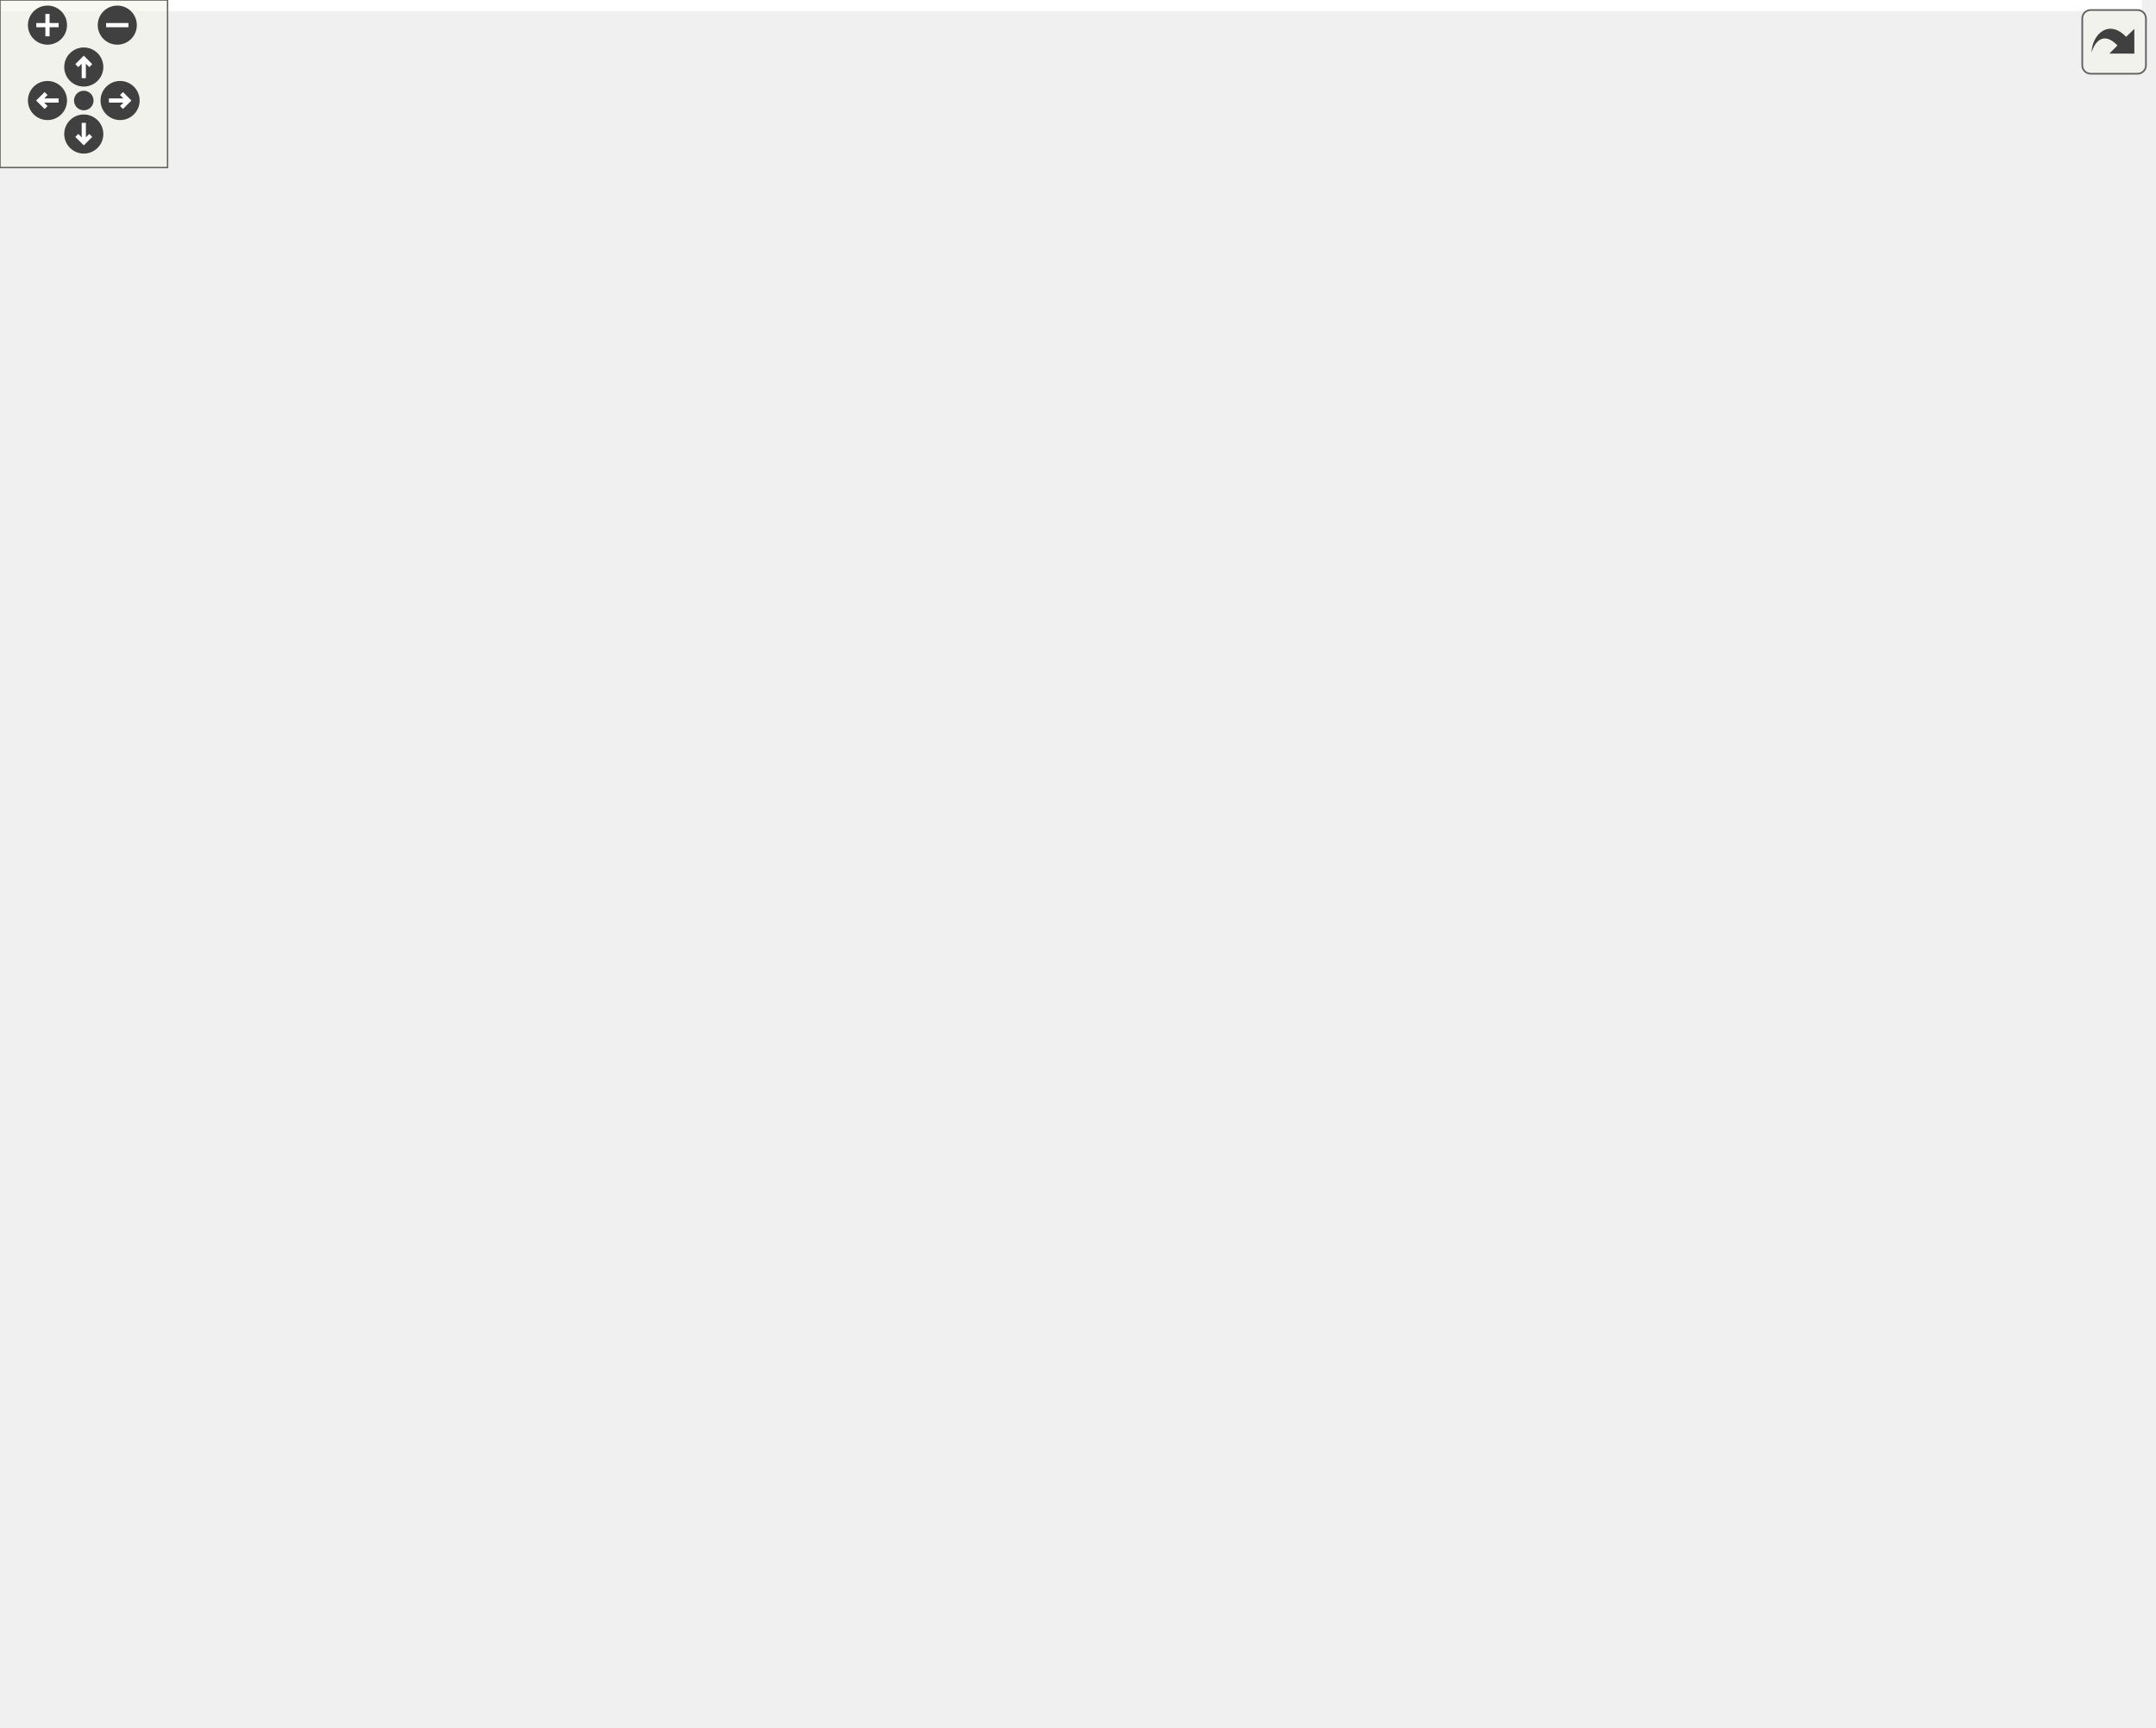
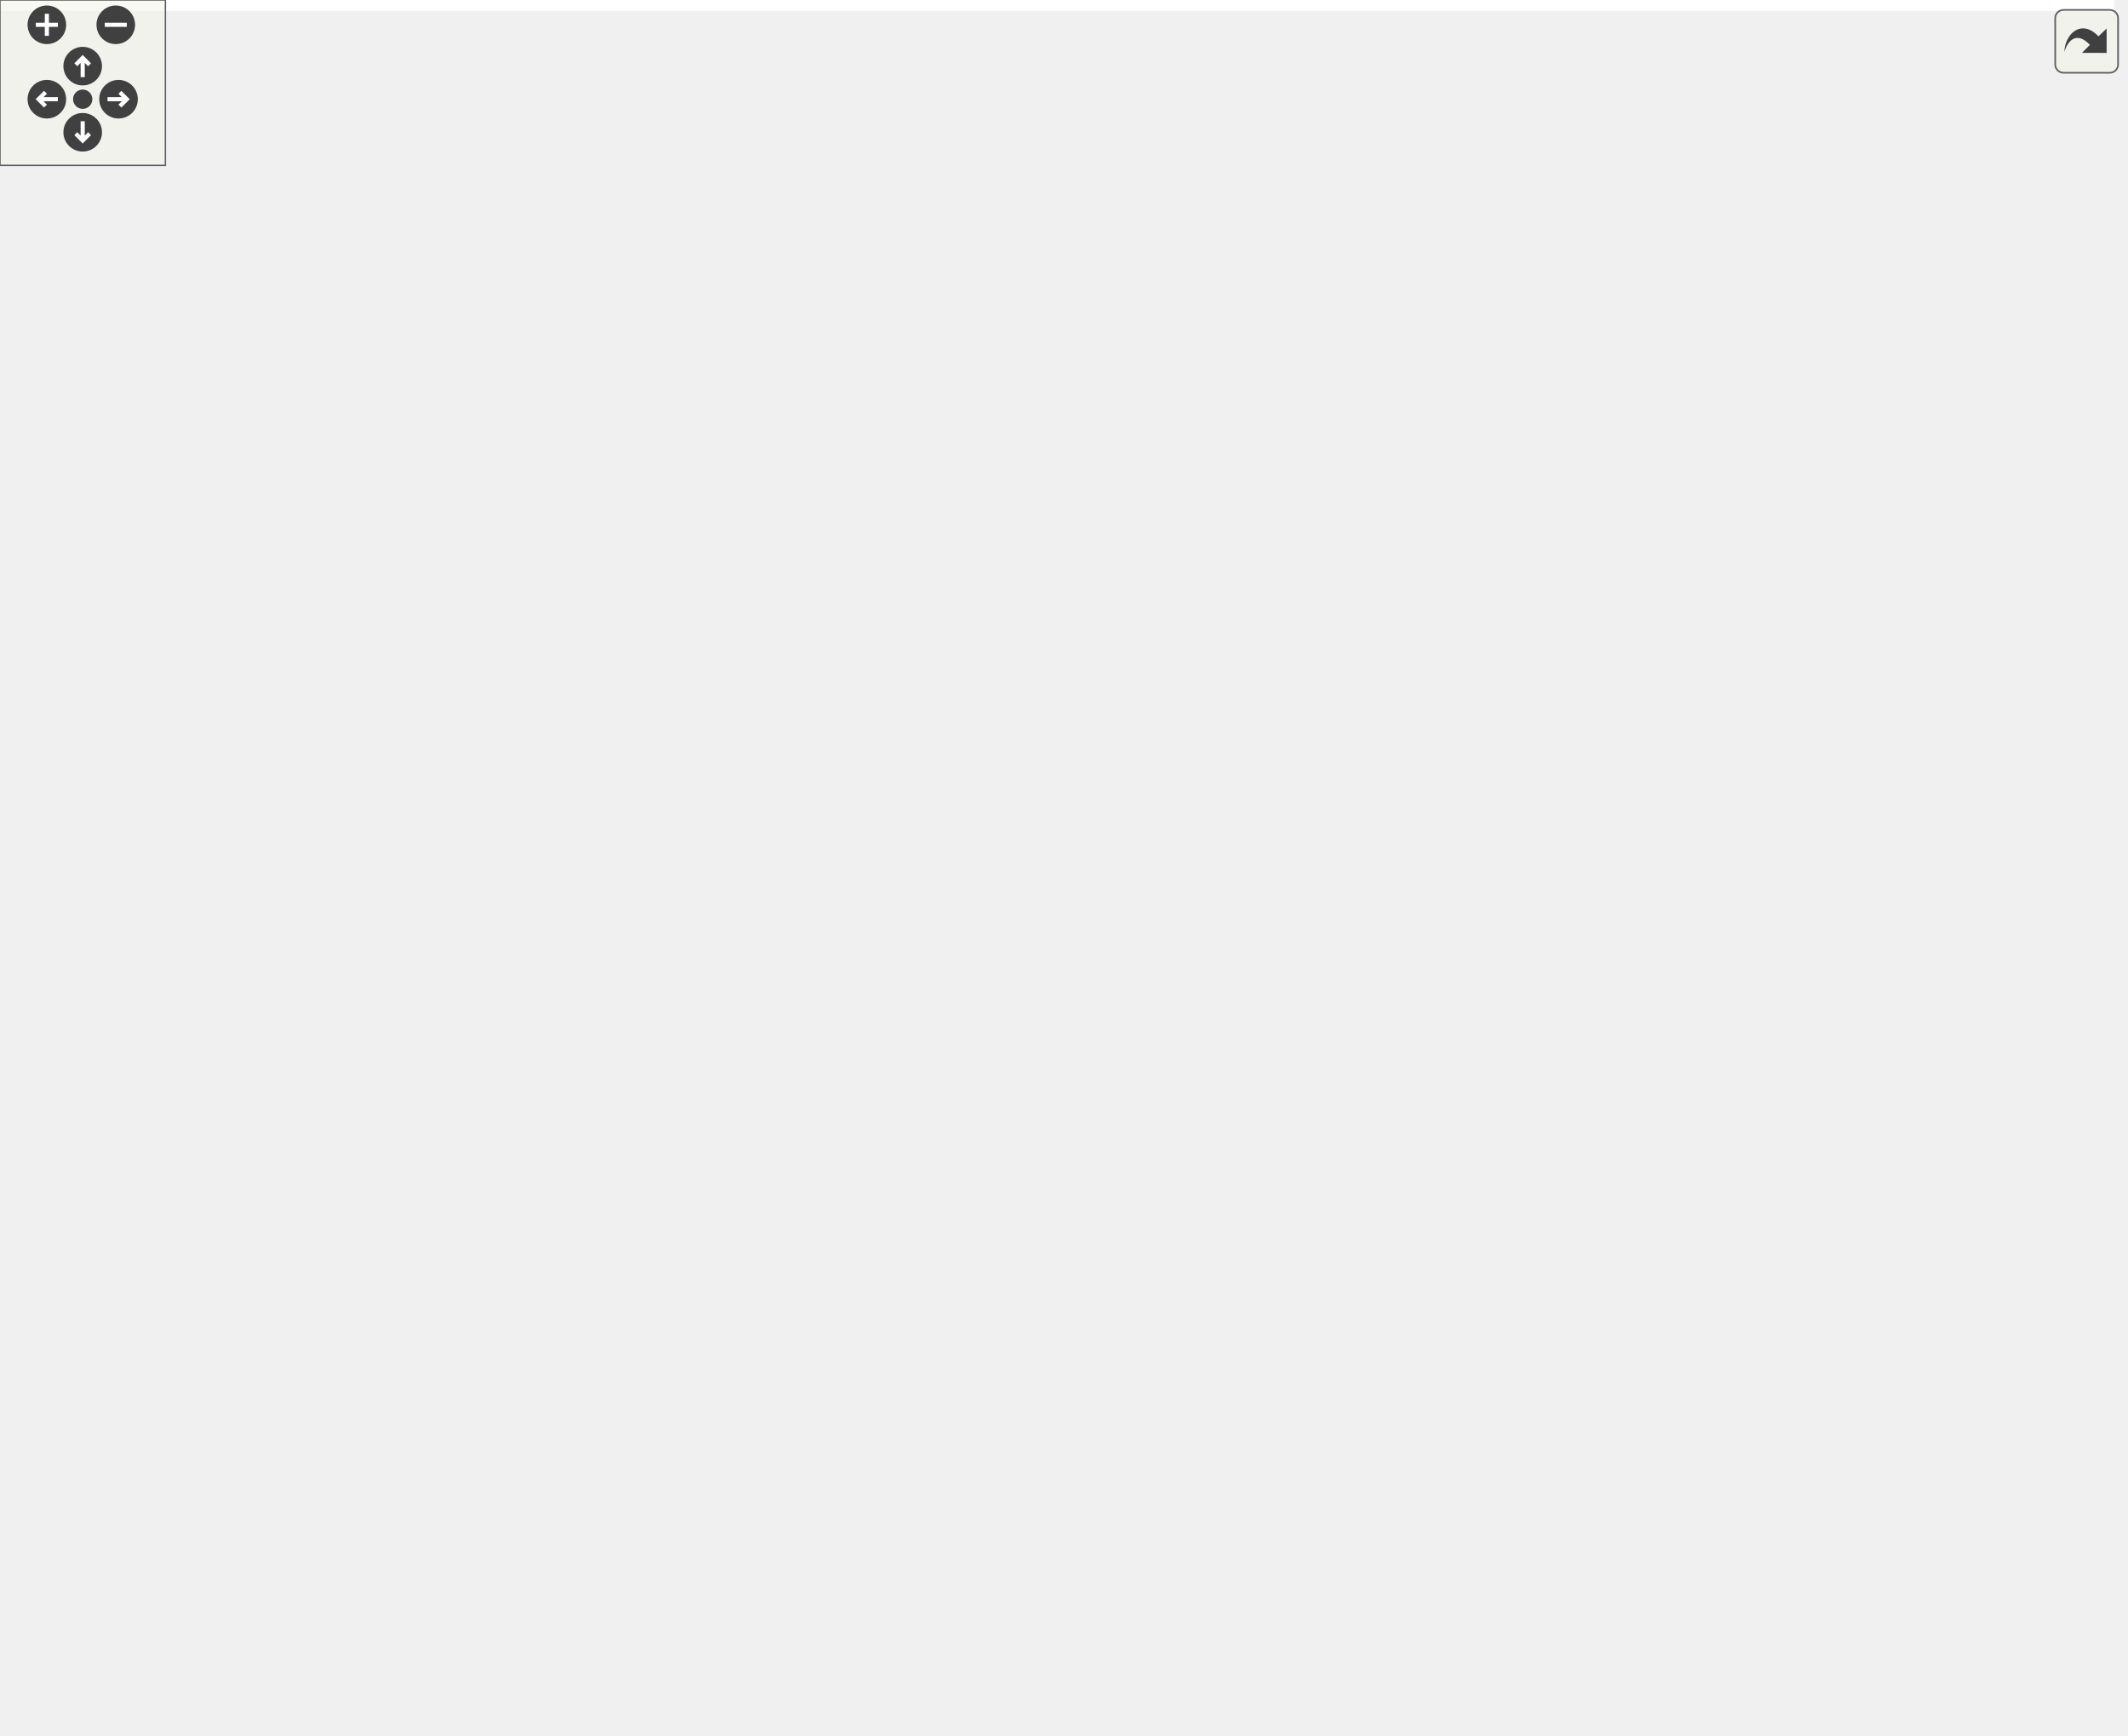
<svg xmlns="http://www.w3.org/2000/svg" xmlns:xlink="http://www.w3.org/1999/xlink" id="main" version="1.1" xml:space="preserve">
  <style type="text/css">
.edge:hover path { stroke: red; }
.edge:hover polygon { stroke: red; fill: red; }
</style>
  <defs>
    <circle id="rim" cx="0" cy="0" r="7" />
    <circle id="rim2" cx="0" cy="0" r="3.5" />
    <g id="zoomPlus">
      <use xlink:href="#rim" fill="#404040">
        <set attributeName="fill" to="#808080" begin="zoomplus.mouseover" end="zoomplus.mouseout" />
      </use>
      <path d="M-4,0h8M0,-4v8" fill="none" stroke="white" stroke-width="1.5" pointer-events="none" />
    </g>
    <g id="zoomMin">
      <use xlink:href="#rim" fill="#404040">
        <set attributeName="fill" to="#808080" begin="zoomminus.mouseover" end="zoomminus.mouseout" />
      </use>
      <path d="M-4,0h8" fill="none" stroke="white" stroke-width="1.5" pointer-events="none" />
    </g>
    <g id="dirArrow">
      <path fill="none" stroke="white" stroke-width="1.5" d="M0,-3.0v7 M-2.5,-0.5L0,-3.0L2.5,-0.5" />
    </g>
    <g id="resetDef">
      <use xlink:href="#rim2" fill="#404040">
        <set attributeName="fill" to="#808080" begin="reset.mouseover" end="reset.mouseout" />
      </use>
    </g>
  </defs>
  <svg id="graph" class="graph">
    <g id="viewport">
-       <polygon fill="white" stroke="transparent" points="-4,4 -4,-558 767,-558 767,4 -4,4" />
+       <polygon fill="white" stroke="transparent" points="-4,4 -4,-569 767,-569 767,4 -4,4" />
      <g id="node1" class="node">
        <g id="a_node1">
          <a xlink:title=" ">
-             <polygon fill="#bfbfbf" stroke="black" points="331.5,-0.5 331.5,-112.5 498.5,-112.5 498.5,-0.5 331.5,-0.5" />
-             <text text-anchor="start" x="339.5" y="-100.5" font-family="Helvetica,sans-Serif" font-size="10.00">pocketmine\network</text>
-             <text text-anchor="start" x="339.5" y="-89.5" font-family="Helvetica,sans-Serif" font-size="10.00">\mcpe\protocol\SetActorMotion</text>
-             <text text-anchor="middle" x="415" y="-78.5" font-family="Helvetica,sans-Serif" font-size="10.00">Packet</text>
-             <polyline fill="none" stroke="black" points="331.5,-71.5 498.5,-71.5 " />
-             <text text-anchor="start" x="339.5" y="-59.5" font-family="Helvetica,sans-Serif" font-size="10.00">+ $actorRuntimeId</text>
+             <polygon fill="#bfbfbf" stroke="black" points="331.5,-0.5 331.5,-123.5 498.5,-123.5 498.5,-0.5 331.5,-0.5" />
+             <text text-anchor="start" x="339.5" y="-111.5" font-family="Helvetica,sans-Serif" font-size="10.00">pocketmine\network</text>
+             <text text-anchor="start" x="339.5" y="-100.5" font-family="Helvetica,sans-Serif" font-size="10.00">\mcpe\protocol\SetActorMotion</text>
+             <text text-anchor="middle" x="415" y="-89.5" font-family="Helvetica,sans-Serif" font-size="10.00">Packet</text>
+             <polyline fill="none" stroke="black" points="331.5,-82.5 498.5,-82.5 " />
+             <text text-anchor="start" x="339.5" y="-70.5" font-family="Helvetica,sans-Serif" font-size="10.00">+ $actorRuntimeId</text>
+             <text text-anchor="start" x="339.5" y="-59.5" font-family="Helvetica,sans-Serif" font-size="10.00">+ $tick</text>
            <polyline fill="none" stroke="black" points="331.5,-52.5 498.5,-52.5 " />
            <text text-anchor="start" x="339.5" y="-40.5" font-family="Helvetica,sans-Serif" font-size="10.00">+ handle()</text>
            <text text-anchor="start" x="339.5" y="-29.5" font-family="Helvetica,sans-Serif" font-size="10.00">+ create()</text>
            <text text-anchor="start" x="339.5" y="-18.5" font-family="Helvetica,sans-Serif" font-size="10.00"># decodePayload()</text>
            <text text-anchor="start" x="339.5" y="-7.5" font-family="Helvetica,sans-Serif" font-size="10.00"># encodePayload()</text>
          </a>
        </g>
      </g>
      <g id="node2" class="node">
        <g id="a_node2">
          <a xlink:href="../../d1/ddb/classpocketmine_1_1network_1_1mcpe_1_1protocol_1_1_data_packet.html" target="_top" xlink:title=" ">
-             <polygon fill="white" stroke="#bfbfbf" points="341.5,-171.5 341.5,-360.5 488.5,-360.5 488.5,-171.5 341.5,-171.5" />
-             <text text-anchor="start" x="349.5" y="-348.5" font-family="Helvetica,sans-Serif" font-size="10.00">pocketmine\network</text>
-             <text text-anchor="middle" x="415" y="-337.5" font-family="Helvetica,sans-Serif" font-size="10.00">\mcpe\protocol\DataPacket</text>
-             <polyline fill="none" stroke="#bfbfbf" points="341.5,-330.5 488.5,-330.5 " />
-             <text text-anchor="start" x="349.5" y="-318.5" font-family="Helvetica,sans-Serif" font-size="10.00">+ $recipientSubId</text>
-             <text text-anchor="start" x="349.5" y="-307.5" font-family="Helvetica,sans-Serif" font-size="10.00">+ $senderSubId</text>
-             <polyline fill="none" stroke="#bfbfbf" points="341.5,-300.5 488.5,-300.5 " />
-             <text text-anchor="start" x="349.5" y="-288.5" font-family="Helvetica,sans-Serif" font-size="10.00">+ __get()</text>
-             <text text-anchor="start" x="349.5" y="-277.5" font-family="Helvetica,sans-Serif" font-size="10.00">+ __set()</text>
-             <text text-anchor="start" x="349.5" y="-266.5" font-family="Helvetica,sans-Serif" font-size="10.00">+ canBeSentBeforeLogin()</text>
-             <text text-anchor="start" x="349.5" y="-255.5" font-family="Helvetica,sans-Serif" font-size="10.00">+ decode()</text>
-             <text text-anchor="start" x="349.5" y="-244.5" font-family="Helvetica,sans-Serif" font-size="10.00">+ encode()</text>
-             <text text-anchor="start" x="349.5" y="-233.5" font-family="Helvetica,sans-Serif" font-size="10.00">+ getName()</text>
-             <text text-anchor="start" x="349.5" y="-222.5" font-family="Helvetica,sans-Serif" font-size="10.00">+ pid()</text>
-             <text text-anchor="start" x="349.5" y="-211.5" font-family="Helvetica,sans-Serif" font-size="10.00"># decodeHeader()</text>
-             <text text-anchor="start" x="349.5" y="-200.5" font-family="Helvetica,sans-Serif" font-size="10.00"># decodePayload()</text>
-             <text text-anchor="start" x="349.5" y="-189.5" font-family="Helvetica,sans-Serif" font-size="10.00"># encodeHeader()</text>
-             <text text-anchor="start" x="349.5" y="-178.5" font-family="Helvetica,sans-Serif" font-size="10.00"># encodePayload()</text>
+             <polygon fill="white" stroke="#bfbfbf" points="341.5,-182.5 341.5,-371.5 488.5,-371.5 488.5,-182.5 341.5,-182.5" />
+             <text text-anchor="start" x="349.5" y="-359.5" font-family="Helvetica,sans-Serif" font-size="10.00">pocketmine\network</text>
+             <text text-anchor="middle" x="415" y="-348.5" font-family="Helvetica,sans-Serif" font-size="10.00">\mcpe\protocol\DataPacket</text>
+             <polyline fill="none" stroke="#bfbfbf" points="341.5,-341.5 488.5,-341.5 " />
+             <text text-anchor="start" x="349.5" y="-329.5" font-family="Helvetica,sans-Serif" font-size="10.00">+ $recipientSubId</text>
+             <text text-anchor="start" x="349.5" y="-318.5" font-family="Helvetica,sans-Serif" font-size="10.00">+ $senderSubId</text>
+             <polyline fill="none" stroke="#bfbfbf" points="341.5,-311.5 488.5,-311.5 " />
+             <text text-anchor="start" x="349.5" y="-299.5" font-family="Helvetica,sans-Serif" font-size="10.00">+ __get()</text>
+             <text text-anchor="start" x="349.5" y="-288.5" font-family="Helvetica,sans-Serif" font-size="10.00">+ __set()</text>
+             <text text-anchor="start" x="349.5" y="-277.5" font-family="Helvetica,sans-Serif" font-size="10.00">+ canBeSentBeforeLogin()</text>
+             <text text-anchor="start" x="349.5" y="-266.5" font-family="Helvetica,sans-Serif" font-size="10.00">+ decode()</text>
+             <text text-anchor="start" x="349.5" y="-255.5" font-family="Helvetica,sans-Serif" font-size="10.00">+ encode()</text>
+             <text text-anchor="start" x="349.5" y="-244.5" font-family="Helvetica,sans-Serif" font-size="10.00">+ getName()</text>
+             <text text-anchor="start" x="349.5" y="-233.5" font-family="Helvetica,sans-Serif" font-size="10.00">+ pid()</text>
+             <text text-anchor="start" x="349.5" y="-222.5" font-family="Helvetica,sans-Serif" font-size="10.00"># decodeHeader()</text>
+             <text text-anchor="start" x="349.5" y="-211.5" font-family="Helvetica,sans-Serif" font-size="10.00"># decodePayload()</text>
+             <text text-anchor="start" x="349.5" y="-200.5" font-family="Helvetica,sans-Serif" font-size="10.00"># encodeHeader()</text>
+             <text text-anchor="start" x="349.5" y="-189.5" font-family="Helvetica,sans-Serif" font-size="10.00"># encodePayload()</text>
          </a>
        </g>
      </g>
      <g id="edge1" class="edge">
-         <path fill="none" stroke="midnightblue" d="M415,-160.88C415,-144.18 415,-127.49 415,-112.55" />
-         <polygon fill="none" stroke="midnightblue" points="411.5,-161.27 415,-171.27 418.5,-161.27 411.5,-161.27" />
+         <path fill="none" stroke="midnightblue" d="M415,-171.98C415,-155.43 415,-138.79 415,-123.68" />
+         <polygon fill="none" stroke="midnightblue" points="411.5,-172.27 415,-182.27 418.5,-172.27 411.5,-172.27" />
      </g>
      <g id="node3" class="node">
        <g id="a_node3">
          <a xlink:href="../../d4/d5d/interfacepocketmine_1_1network_1_1mcpe_1_1protocol_1_1_packet.html" target="_top" xlink:title=" ">
-             <polygon fill="white" stroke="#bfbfbf" points="175,-430.5 175,-553.5 321,-553.5 321,-430.5 175,-430.5" />
-             <text text-anchor="start" x="183" y="-541.5" font-family="Helvetica,sans-Serif" font-size="10.00">pocketmine\network</text>
-             <text text-anchor="middle" x="248" y="-530.5" font-family="Helvetica,sans-Serif" font-size="10.00">\mcpe\protocol\Packet</text>
-             <polyline fill="none" stroke="#bfbfbf" points="175,-523.5 321,-523.5 " />
-             <text text-anchor="middle" x="248" y="-511.5" font-family="Helvetica,sans-Serif" font-size="10.00"> </text>
-             <polyline fill="none" stroke="#bfbfbf" points="175,-504.5 321,-504.5 " />
-             <text text-anchor="start" x="183" y="-492.5" font-family="Helvetica,sans-Serif" font-size="10.00">+ canBeSentBeforeLogin()</text>
-             <text text-anchor="start" x="183" y="-481.5" font-family="Helvetica,sans-Serif" font-size="10.00">+ decode()</text>
-             <text text-anchor="start" x="183" y="-470.5" font-family="Helvetica,sans-Serif" font-size="10.00">+ encode()</text>
-             <text text-anchor="start" x="183" y="-459.5" font-family="Helvetica,sans-Serif" font-size="10.00">+ getName()</text>
-             <text text-anchor="start" x="183" y="-448.5" font-family="Helvetica,sans-Serif" font-size="10.00">+ handle()</text>
-             <text text-anchor="start" x="183" y="-437.5" font-family="Helvetica,sans-Serif" font-size="10.00">+ pid()</text>
+             <polygon fill="white" stroke="#bfbfbf" points="175,-441.5 175,-564.5 321,-564.5 321,-441.5 175,-441.5" />
+             <text text-anchor="start" x="183" y="-552.5" font-family="Helvetica,sans-Serif" font-size="10.00">pocketmine\network</text>
+             <text text-anchor="middle" x="248" y="-541.5" font-family="Helvetica,sans-Serif" font-size="10.00">\mcpe\protocol\Packet</text>
+             <polyline fill="none" stroke="#bfbfbf" points="175,-534.5 321,-534.5 " />
+             <text text-anchor="middle" x="248" y="-522.5" font-family="Helvetica,sans-Serif" font-size="10.00"> </text>
+             <polyline fill="none" stroke="#bfbfbf" points="175,-515.5 321,-515.5 " />
+             <text text-anchor="start" x="183" y="-503.5" font-family="Helvetica,sans-Serif" font-size="10.00">+ canBeSentBeforeLogin()</text>
+             <text text-anchor="start" x="183" y="-492.5" font-family="Helvetica,sans-Serif" font-size="10.00">+ decode()</text>
+             <text text-anchor="start" x="183" y="-481.5" font-family="Helvetica,sans-Serif" font-size="10.00">+ encode()</text>
+             <text text-anchor="start" x="183" y="-470.5" font-family="Helvetica,sans-Serif" font-size="10.00">+ getName()</text>
+             <text text-anchor="start" x="183" y="-459.5" font-family="Helvetica,sans-Serif" font-size="10.00">+ handle()</text>
+             <text text-anchor="start" x="183" y="-448.5" font-family="Helvetica,sans-Serif" font-size="10.00">+ pid()</text>
          </a>
        </g>
      </g>
      <g id="edge2" class="edge">
-         <path fill="none" stroke="midnightblue" d="M299.31,-422.17C313.82,-402.71 329.87,-381.19 345.27,-360.53" />
-         <polygon fill="none" stroke="midnightblue" points="296.36,-420.27 293.19,-430.38 301.98,-424.46 296.36,-420.27" />
+         <path fill="none" stroke="midnightblue" d="M299.31,-433.17C313.82,-413.71 329.87,-392.19 345.27,-371.53" />
+         <polygon fill="none" stroke="midnightblue" points="296.36,-431.27 293.19,-441.38 301.98,-435.46 296.36,-431.27" />
      </g>
      <g id="node5" class="node">
        <g id="a_node5">
          <a xlink:href="../../da/d77/interfacepocketmine_1_1network_1_1mcpe_1_1protocol_1_1_clientbound_packet.html" target="_top" xlink:title=" ">
-             <polygon fill="white" stroke="#bfbfbf" points="172.5,-226.5 172.5,-305.5 323.5,-305.5 323.5,-226.5 172.5,-226.5" />
-             <text text-anchor="start" x="180.5" y="-293.5" font-family="Helvetica,sans-Serif" font-size="10.00">pocketmine\network</text>
-             <text text-anchor="start" x="180.5" y="-282.5" font-family="Helvetica,sans-Serif" font-size="10.00">\mcpe\protocol\Clientbound</text>
-             <text text-anchor="middle" x="248" y="-271.5" font-family="Helvetica,sans-Serif" font-size="10.00">Packet</text>
-             <polyline fill="none" stroke="#bfbfbf" points="172.5,-264.5 323.5,-264.5 " />
-             <text text-anchor="middle" x="248" y="-252.5" font-family="Helvetica,sans-Serif" font-size="10.00"> </text>
-             <polyline fill="none" stroke="#bfbfbf" points="172.5,-245.5 323.5,-245.5 " />
-             <text text-anchor="middle" x="248" y="-233.5" font-family="Helvetica,sans-Serif" font-size="10.00"> </text>
+             <polygon fill="white" stroke="#bfbfbf" points="172.5,-237.5 172.5,-316.5 323.5,-316.5 323.5,-237.5 172.5,-237.5" />
+             <text text-anchor="start" x="180.5" y="-304.5" font-family="Helvetica,sans-Serif" font-size="10.00">pocketmine\network</text>
+             <text text-anchor="start" x="180.5" y="-293.5" font-family="Helvetica,sans-Serif" font-size="10.00">\mcpe\protocol\Clientbound</text>
+             <text text-anchor="middle" x="248" y="-282.5" font-family="Helvetica,sans-Serif" font-size="10.00">Packet</text>
+             <polyline fill="none" stroke="#bfbfbf" points="172.5,-275.5 323.5,-275.5 " />
+             <text text-anchor="middle" x="248" y="-263.5" font-family="Helvetica,sans-Serif" font-size="10.00"> </text>
+             <polyline fill="none" stroke="#bfbfbf" points="172.5,-256.5 323.5,-256.5 " />
+             <text text-anchor="middle" x="248" y="-244.5" font-family="Helvetica,sans-Serif" font-size="10.00"> </text>
          </a>
        </g>
      </g>
      <g id="edge5" class="edge">
-         <path fill="none" stroke="midnightblue" d="M248,-419.94C248,-382.16 248,-337.17 248,-305.81" />
-         <polygon fill="none" stroke="midnightblue" points="244.5,-420.38 248,-430.38 251.5,-420.38 244.5,-420.38" />
+         <path fill="none" stroke="midnightblue" d="M248,-430.94C248,-393.16 248,-348.17 248,-316.81" />
+         <polygon fill="none" stroke="midnightblue" points="244.5,-431.38 248,-441.38 251.5,-431.38 244.5,-431.38" />
      </g>
      <g id="node6" class="node">
        <g id="a_node6">
          <a xlink:href="../../dd/de6/interfacepocketmine_1_1network_1_1mcpe_1_1protocol_1_1_serverbound_packet.html" target="_top" xlink:title=" ">
-             <polygon fill="white" stroke="#bfbfbf" points="0,-226.5 0,-305.5 154,-305.5 154,-226.5 0,-226.5" />
-             <text text-anchor="start" x="8" y="-293.5" font-family="Helvetica,sans-Serif" font-size="10.00">pocketmine\network</text>
-             <text text-anchor="start" x="8" y="-282.5" font-family="Helvetica,sans-Serif" font-size="10.00">\mcpe\protocol\Serverbound</text>
-             <text text-anchor="middle" x="77" y="-271.5" font-family="Helvetica,sans-Serif" font-size="10.00">Packet</text>
-             <polyline fill="none" stroke="#bfbfbf" points="0,-264.5 154,-264.5 " />
-             <text text-anchor="middle" x="77" y="-252.5" font-family="Helvetica,sans-Serif" font-size="10.00"> </text>
-             <polyline fill="none" stroke="#bfbfbf" points="0,-245.5 154,-245.5 " />
-             <text text-anchor="middle" x="77" y="-233.5" font-family="Helvetica,sans-Serif" font-size="10.00"> </text>
+             <polygon fill="white" stroke="#bfbfbf" points="0,-237.5 0,-316.5 154,-316.5 154,-237.5 0,-237.5" />
+             <text text-anchor="start" x="8" y="-304.5" font-family="Helvetica,sans-Serif" font-size="10.00">pocketmine\network</text>
+             <text text-anchor="start" x="8" y="-293.5" font-family="Helvetica,sans-Serif" font-size="10.00">\mcpe\protocol\Serverbound</text>
+             <text text-anchor="middle" x="77" y="-282.5" font-family="Helvetica,sans-Serif" font-size="10.00">Packet</text>
+             <polyline fill="none" stroke="#bfbfbf" points="0,-275.5 154,-275.5 " />
+             <text text-anchor="middle" x="77" y="-263.5" font-family="Helvetica,sans-Serif" font-size="10.00"> </text>
+             <polyline fill="none" stroke="#bfbfbf" points="0,-256.5 154,-256.5 " />
+             <text text-anchor="middle" x="77" y="-244.5" font-family="Helvetica,sans-Serif" font-size="10.00"> </text>
          </a>
        </g>
      </g>
      <g id="edge7" class="edge">
-         <path fill="none" stroke="midnightblue" d="M195.59,-422.35C166.38,-384.08 131.08,-337.84 106.63,-305.81" />
-         <polygon fill="none" stroke="midnightblue" points="192.87,-424.56 201.72,-430.38 198.44,-420.31 192.87,-424.56" />
+         <path fill="none" stroke="midnightblue" d="M195.59,-433.35C166.38,-395.08 131.08,-348.84 106.63,-316.81" />
+         <polygon fill="none" stroke="midnightblue" points="192.87,-435.56 201.72,-441.38 198.44,-431.31 192.87,-435.56" />
      </g>
      <g id="node4" class="node">
        <g id="a_node4">
          <a xlink:title=" ">
-             <polygon fill="white" stroke="#bfbfbf" points="456.5,-463.5 456.5,-520.5 499.5,-520.5 499.5,-463.5 456.5,-463.5" />
-             <text text-anchor="middle" x="478" y="-508.5" font-family="Helvetica,sans-Serif" font-size="10.00">const</text>
-             <polyline fill="none" stroke="#bfbfbf" points="456.5,-501.5 499.5,-501.5 " />
-             <text text-anchor="middle" x="478" y="-489.5" font-family="Helvetica,sans-Serif" font-size="10.00"> </text>
-             <polyline fill="none" stroke="#bfbfbf" points="456.5,-482.5 499.5,-482.5 " />
-             <text text-anchor="middle" x="478" y="-470.5" font-family="Helvetica,sans-Serif" font-size="10.00"> </text>
+             <polygon fill="white" stroke="#bfbfbf" points="456.5,-474.5 456.5,-531.5 499.5,-531.5 499.5,-474.5 456.5,-474.5" />
+             <text text-anchor="middle" x="478" y="-519.5" font-family="Helvetica,sans-Serif" font-size="10.00">const</text>
+             <polyline fill="none" stroke="#bfbfbf" points="456.5,-512.5 499.5,-512.5 " />
+             <text text-anchor="middle" x="478" y="-500.5" font-family="Helvetica,sans-Serif" font-size="10.00"> </text>
+             <polyline fill="none" stroke="#bfbfbf" points="456.5,-493.5 499.5,-493.5 " />
+             <text text-anchor="middle" x="478" y="-481.5" font-family="Helvetica,sans-Serif" font-size="10.00"> </text>
          </a>
        </g>
      </g>
      <g id="edge8" class="edge">
-         <path fill="none" stroke="#404040" d="M492.73,-463.34C499.77,-448.56 507.44,-429.78 511,-412 518.01,-377.04 560.78,-325.53 497,-160 491.94,-146.88 484.56,-134.12 476.26,-122.32" />
-         <polygon fill="none" stroke="#404040" points="476.24,-122.3 469.46,-119.85 469.11,-112.65 475.89,-115.1 476.24,-122.3" />
-         <text text-anchor="middle" x="571" y="-263.5" font-family="Helvetica,sans-Serif" font-size="10.00"> +NETWORK_ID</text>
+         <path fill="none" stroke="#404040" d="M492.73,-474.34C499.77,-459.56 507.44,-440.78 511,-423 517.93,-388.44 559.94,-340.73 497,-171 492.22,-158.11 485.35,-145.48 477.6,-133.67" />
+         <polygon fill="none" stroke="#404040" points="477.41,-133.38 470.71,-130.72 470.59,-123.5 477.29,-126.17 477.41,-133.38" />
+         <text text-anchor="middle" x="571" y="-274.5" font-family="Helvetica,sans-Serif" font-size="10.00"> +NETWORK_ID</text>
      </g>
      <g id="edge3" class="edge">
-         <path fill="none" stroke="#404040" d="M458.68,-463.38C449.4,-448.77 439.02,-430.13 433,-412 428.87,-399.56 425.67,-386.23 423.2,-372.88" />
-         <polygon fill="none" stroke="#404040" points="423.13,-372.47 418.19,-367.23 421.13,-360.64 426.07,-365.89 423.13,-372.47" />
-         <text text-anchor="middle" x="472" y="-404" font-family="Helvetica,sans-Serif" font-size="10.00"> +NETWORK_ID</text>
-         <text text-anchor="middle" x="472" y="-393" font-family="Helvetica,sans-Serif" font-size="10.00">+PID_MASK</text>
+         <path fill="none" stroke="#404040" d="M458.68,-474.38C449.4,-459.77 439.02,-441.13 433,-423 428.87,-410.56 425.67,-397.23 423.2,-383.88" />
+         <polygon fill="none" stroke="#404040" points="423.13,-383.47 418.19,-378.23 421.13,-371.64 426.07,-376.89 423.13,-383.47" />
+         <text text-anchor="middle" x="472" y="-415" font-family="Helvetica,sans-Serif" font-size="10.00"> +NETWORK_ID</text>
+         <text text-anchor="middle" x="472" y="-404" font-family="Helvetica,sans-Serif" font-size="10.00">+PID_MASK</text>
      </g>
      <g id="edge4" class="edge">
-         <path fill="none" stroke="midnightblue" d="M285.55,-217.94C300.04,-199.81 316.77,-178.92 332,-160 344.42,-144.57 357.92,-127.87 370.36,-112.51" />
-         <polygon fill="none" stroke="midnightblue" points="282.57,-216.06 279.06,-226.06 288.04,-220.43 282.57,-216.06" />
+         <path fill="none" stroke="midnightblue" d="M284.56,-229.37C308.85,-198.39 340.99,-157.39 367.29,-123.85" />
+         <polygon fill="none" stroke="midnightblue" points="281.66,-227.4 278.24,-237.43 287.17,-231.72 281.66,-227.4" />
      </g>
      <g id="edge6" class="edge">
-         <path fill="none" stroke="midnightblue" d="M107.32,-218.31C122.17,-198.26 141.5,-175.86 163,-160 213.56,-122.72 279.6,-96.51 331.39,-79.93" />
-         <polygon fill="none" stroke="midnightblue" points="104.46,-216.28 101.43,-226.44 110.13,-220.39 104.46,-216.28" />
+         <path fill="none" stroke="midnightblue" d="M107.63,-229.26C122.49,-209.31 141.73,-186.99 163,-171 213.6,-132.95 279.64,-105.29 331.42,-87.49" />
+         <polygon fill="none" stroke="midnightblue" points="104.79,-227.2 101.74,-237.35 110.45,-231.32 104.79,-227.2" />
      </g>
      <g id="node7" class="node">
        <g id="a_node7">
          <a xlink:href="../../d2/d90/classpocketmine_1_1math_1_1_vector3.html" target="_top" xlink:title=" ">
-             <polygon fill="white" stroke="#bfbfbf" points="621,-160.5 621,-371.5 763,-371.5 763,-160.5 621,-160.5" />
-             <text text-anchor="middle" x="692" y="-359.5" font-family="Helvetica,sans-Serif" font-size="10.00">pocketmine\math\Vector3</text>
-             <polyline fill="none" stroke="#bfbfbf" points="621,-352.5 763,-352.5 " />
-             <text text-anchor="middle" x="692" y="-340.5" font-family="Helvetica,sans-Serif" font-size="10.00"> </text>
-             <polyline fill="none" stroke="#bfbfbf" points="621,-333.5 763,-333.5 " />
-             <text text-anchor="start" x="629" y="-321.5" font-family="Helvetica,sans-Serif" font-size="10.00">+ __construct()</text>
-             <text text-anchor="start" x="629" y="-310.5" font-family="Helvetica,sans-Serif" font-size="10.00">+ __toString()</text>
-             <text text-anchor="start" x="629" y="-299.5" font-family="Helvetica,sans-Serif" font-size="10.00">+ abs()</text>
-             <text text-anchor="start" x="629" y="-288.5" font-family="Helvetica,sans-Serif" font-size="10.00">+ add()</text>
-             <text text-anchor="start" x="629" y="-277.5" font-family="Helvetica,sans-Serif" font-size="10.00">+ addVector()</text>
-             <text text-anchor="start" x="629" y="-266.5" font-family="Helvetica,sans-Serif" font-size="10.00">+ asVector3()</text>
-             <text text-anchor="start" x="629" y="-255.5" font-family="Helvetica,sans-Serif" font-size="10.00">+ ceil()</text>
-             <text text-anchor="start" x="629" y="-244.5" font-family="Helvetica,sans-Serif" font-size="10.00">+ cross()</text>
-             <text text-anchor="start" x="629" y="-233.5" font-family="Helvetica,sans-Serif" font-size="10.00">+ distance()</text>
-             <text text-anchor="start" x="629" y="-222.5" font-family="Helvetica,sans-Serif" font-size="10.00">+ distanceSquared()</text>
-             <text text-anchor="start" x="629" y="-211.5" font-family="Helvetica,sans-Serif" font-size="10.00">and 32 more...</text>
-             <text text-anchor="start" x="629" y="-200.5" font-family="Helvetica,sans-Serif" font-size="10.00">+ maxComponents()</text>
-             <text text-anchor="start" x="629" y="-189.5" font-family="Helvetica,sans-Serif" font-size="10.00">+ minComponents()</text>
-             <text text-anchor="start" x="629" y="-178.5" font-family="Helvetica,sans-Serif" font-size="10.00">+ sum()</text>
-             <text text-anchor="start" x="629" y="-167.5" font-family="Helvetica,sans-Serif" font-size="10.00">+ zero()</text>
+             <polygon fill="white" stroke="#bfbfbf" points="621,-171.5 621,-382.5 763,-382.5 763,-171.5 621,-171.5" />
+             <text text-anchor="middle" x="692" y="-370.5" font-family="Helvetica,sans-Serif" font-size="10.00">pocketmine\math\Vector3</text>
+             <polyline fill="none" stroke="#bfbfbf" points="621,-363.5 763,-363.5 " />
+             <text text-anchor="middle" x="692" y="-351.5" font-family="Helvetica,sans-Serif" font-size="10.00"> </text>
+             <polyline fill="none" stroke="#bfbfbf" points="621,-344.5 763,-344.5 " />
+             <text text-anchor="start" x="629" y="-332.5" font-family="Helvetica,sans-Serif" font-size="10.00">+ __construct()</text>
+             <text text-anchor="start" x="629" y="-321.5" font-family="Helvetica,sans-Serif" font-size="10.00">+ __toString()</text>
+             <text text-anchor="start" x="629" y="-310.5" font-family="Helvetica,sans-Serif" font-size="10.00">+ abs()</text>
+             <text text-anchor="start" x="629" y="-299.5" font-family="Helvetica,sans-Serif" font-size="10.00">+ add()</text>
+             <text text-anchor="start" x="629" y="-288.5" font-family="Helvetica,sans-Serif" font-size="10.00">+ addVector()</text>
+             <text text-anchor="start" x="629" y="-277.5" font-family="Helvetica,sans-Serif" font-size="10.00">+ asVector3()</text>
+             <text text-anchor="start" x="629" y="-266.5" font-family="Helvetica,sans-Serif" font-size="10.00">+ ceil()</text>
+             <text text-anchor="start" x="629" y="-255.5" font-family="Helvetica,sans-Serif" font-size="10.00">+ cross()</text>
+             <text text-anchor="start" x="629" y="-244.5" font-family="Helvetica,sans-Serif" font-size="10.00">+ distance()</text>
+             <text text-anchor="start" x="629" y="-233.5" font-family="Helvetica,sans-Serif" font-size="10.00">+ distanceSquared()</text>
+             <text text-anchor="start" x="629" y="-222.5" font-family="Helvetica,sans-Serif" font-size="10.00">and 32 more...</text>
+             <text text-anchor="start" x="629" y="-211.5" font-family="Helvetica,sans-Serif" font-size="10.00">+ maxComponents()</text>
+             <text text-anchor="start" x="629" y="-200.5" font-family="Helvetica,sans-Serif" font-size="10.00">+ minComponents()</text>
+             <text text-anchor="start" x="629" y="-189.5" font-family="Helvetica,sans-Serif" font-size="10.00">+ sum()</text>
+             <text text-anchor="start" x="629" y="-178.5" font-family="Helvetica,sans-Serif" font-size="10.00">+ zero()</text>
          </a>
        </g>
      </g>
      <g id="edge9" class="edge">
-         <path fill="none" stroke="#404040" d="M620.84,-172.43C616.33,-168.06 611.7,-163.88 607,-160 577.95,-136 542.39,-115.15 509.81,-98.63" />
-         <polygon fill="none" stroke="#404040" points="509.63,-98.54 502.48,-99.45 498.89,-93.19 506.04,-92.29 509.63,-98.54" />
-         <text text-anchor="middle" x="605" y="-134" font-family="Helvetica,sans-Serif" font-size="10.00"> +$motion</text>
+         <path fill="none" stroke="#404040" d="M620.99,-183.81C616.42,-179.32 611.75,-175.01 607,-171 577.86,-146.39 542.29,-124.57 509.72,-107.09" />
+         <polygon fill="none" stroke="#404040" points="509.41,-106.93 502.24,-107.67 498.8,-101.33 505.97,-100.59 509.41,-106.93" />
+         <text text-anchor="middle" x="609" y="-145" font-family="Helvetica,sans-Serif" font-size="10.00"> +$motion</text>
      </g>
    </g>
  </svg>
  <g id="navigator" transform="translate(0 0)" fill="#404254">
    <rect fill="#f2f5e9" fill-opacity="0.5" stroke="#606060" stroke-width=".5" x="0" y="0" width="60" height="60" />
    <use id="zoomplus" xlink:href="#zoomPlus" x="17" y="9" />
    <use id="zoomminus" xlink:href="#zoomMin" x="42" y="9" />
    <use id="reset" xlink:href="#resetDef" x="30" y="36" />
    <g id="arrowUp" xlink:href="#dirArrow" transform="translate(30 24)">
      <use xlink:href="#rim" fill="#404040">
        <set attributeName="fill" to="#808080" begin="arrowUp.mouseover" end="arrowUp.mouseout" />
      </use>
      <path fill="none" stroke="white" stroke-width="1.5" d="M0,-3.0v7 M-2.5,-0.5L0,-3.0L2.5,-0.5" />
    </g>
    <g id="arrowRight" xlink:href="#dirArrow" transform="rotate(90) translate(36 -43)">
      <use xlink:href="#rim" fill="#404040">
        <set attributeName="fill" to="#808080" begin="arrowRight.mouseover" end="arrowRight.mouseout" />
      </use>
      <path fill="none" stroke="white" stroke-width="1.5" d="M0,-3.0v7 M-2.5,-0.5L0,-3.0L2.5,-0.5" />
    </g>
    <g id="arrowDown" xlink:href="#dirArrow" transform="rotate(180) translate(-30 -48)">
      <use xlink:href="#rim" fill="#404040">
        <set attributeName="fill" to="#808080" begin="arrowDown.mouseover" end="arrowDown.mouseout" />
      </use>
      <path fill="none" stroke="white" stroke-width="1.5" d="M0,-3.0v7 M-2.5,-0.5L0,-3.0L2.5,-0.5" />
    </g>
    <g id="arrowLeft" xlink:href="#dirArrow" transform="rotate(270) translate(-36 17)">
      <use xlink:href="#rim" fill="#404040">
        <set attributeName="fill" to="#808080" begin="arrowLeft.mouseover" end="arrowLeft.mouseout" />
      </use>
      <path fill="none" stroke="white" stroke-width="1.5" d="M0,-3.0v7 M-2.5,-0.5L0,-3.0L2.5,-0.5" />
    </g>
  </g>
  <svg viewBox="0 0 15 15" width="100%" height="30px" preserveAspectRatio="xMaxYMin meet">
    <g id="arrow_out" transform="scale(0.3 0.3)">
      <a xlink:href="classpocketmine_1_1network_1_1mcpe_1_1protocol_1_1_set_actor_motion_packet__coll__graph_org.svg" target="_base">
        <rect id="button" ry="5" rx="5" y="6" x="6" height="38" width="38" fill="#f2f5e9" fill-opacity="0.5" stroke="#606060" stroke-width="1.0" />
        <path id="arrow" d="M 11.5,31.437 C 11.94,20.098 22.043,11.323 32.159,21.979 L 37.069,17.246 C 37.069,17.246 37.088,32 37.088,32 L 22.16,31.978 C 22.16,31.978 26.998,27.14 26.998,27.14 C 18.529,18.264 13.292,25.23 11.5,31.437 z" style="fill:#404040;" />
      </a>
    </g>
  </svg>
</svg>
